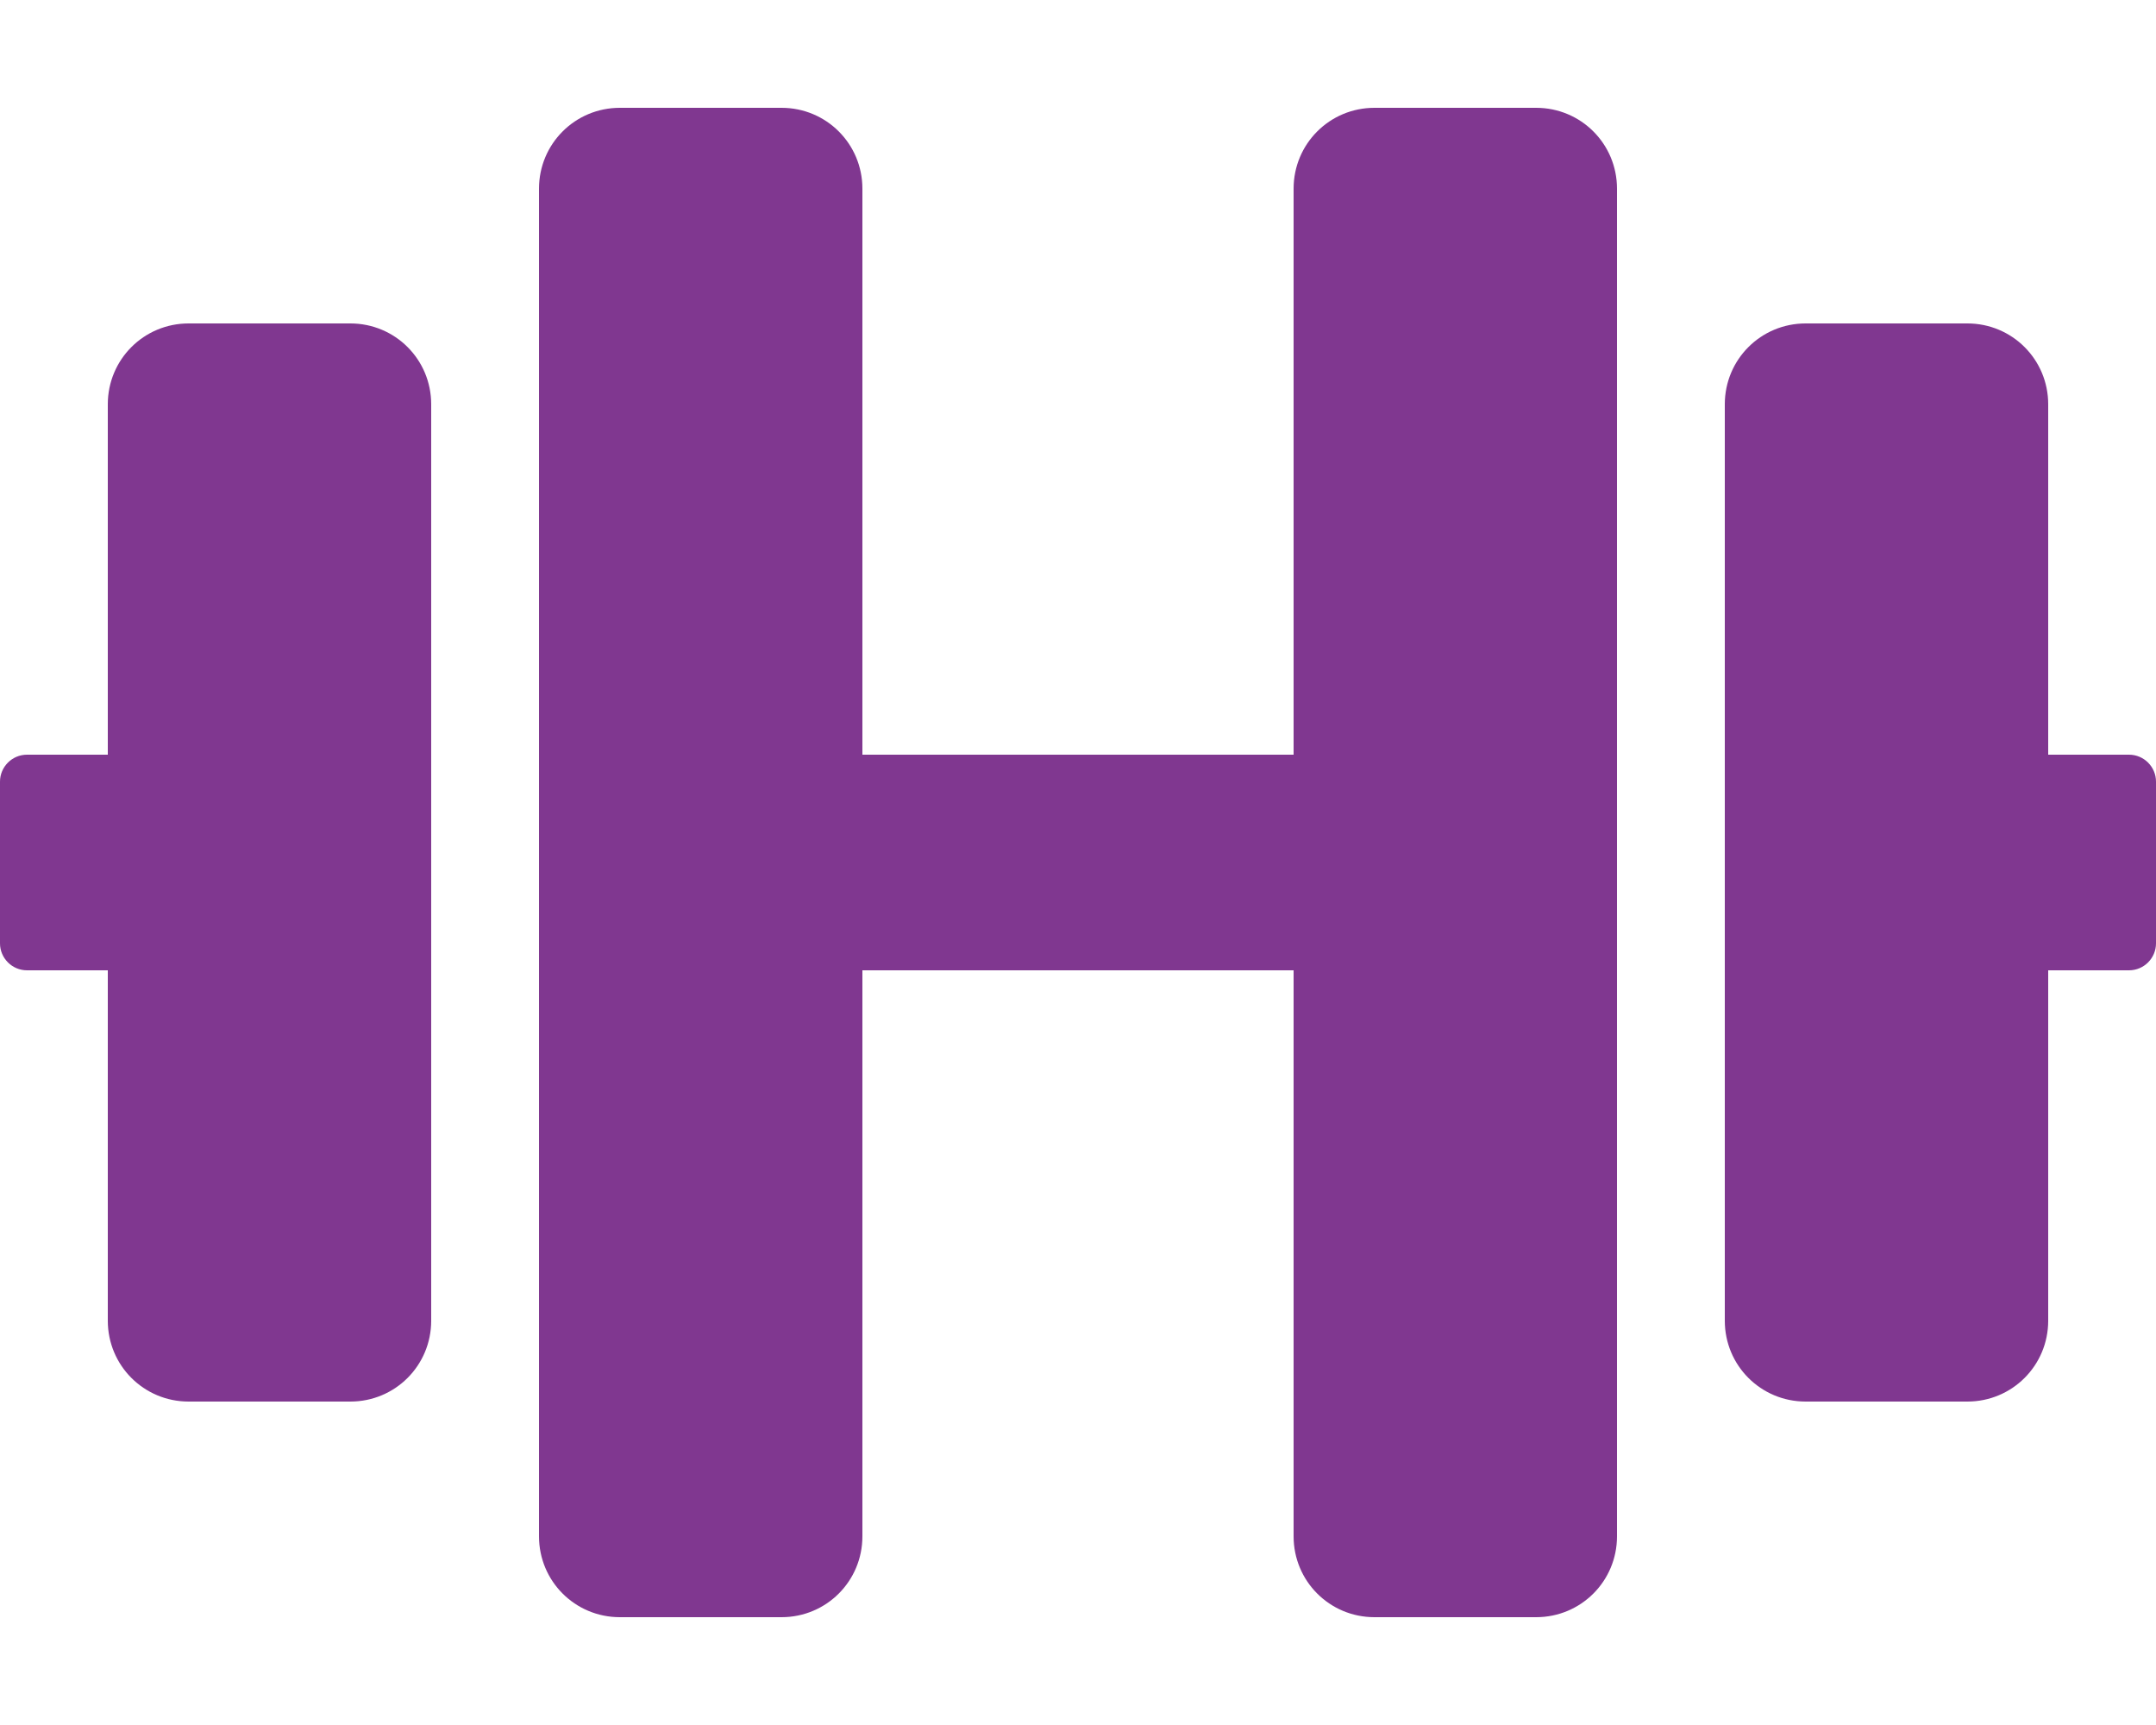
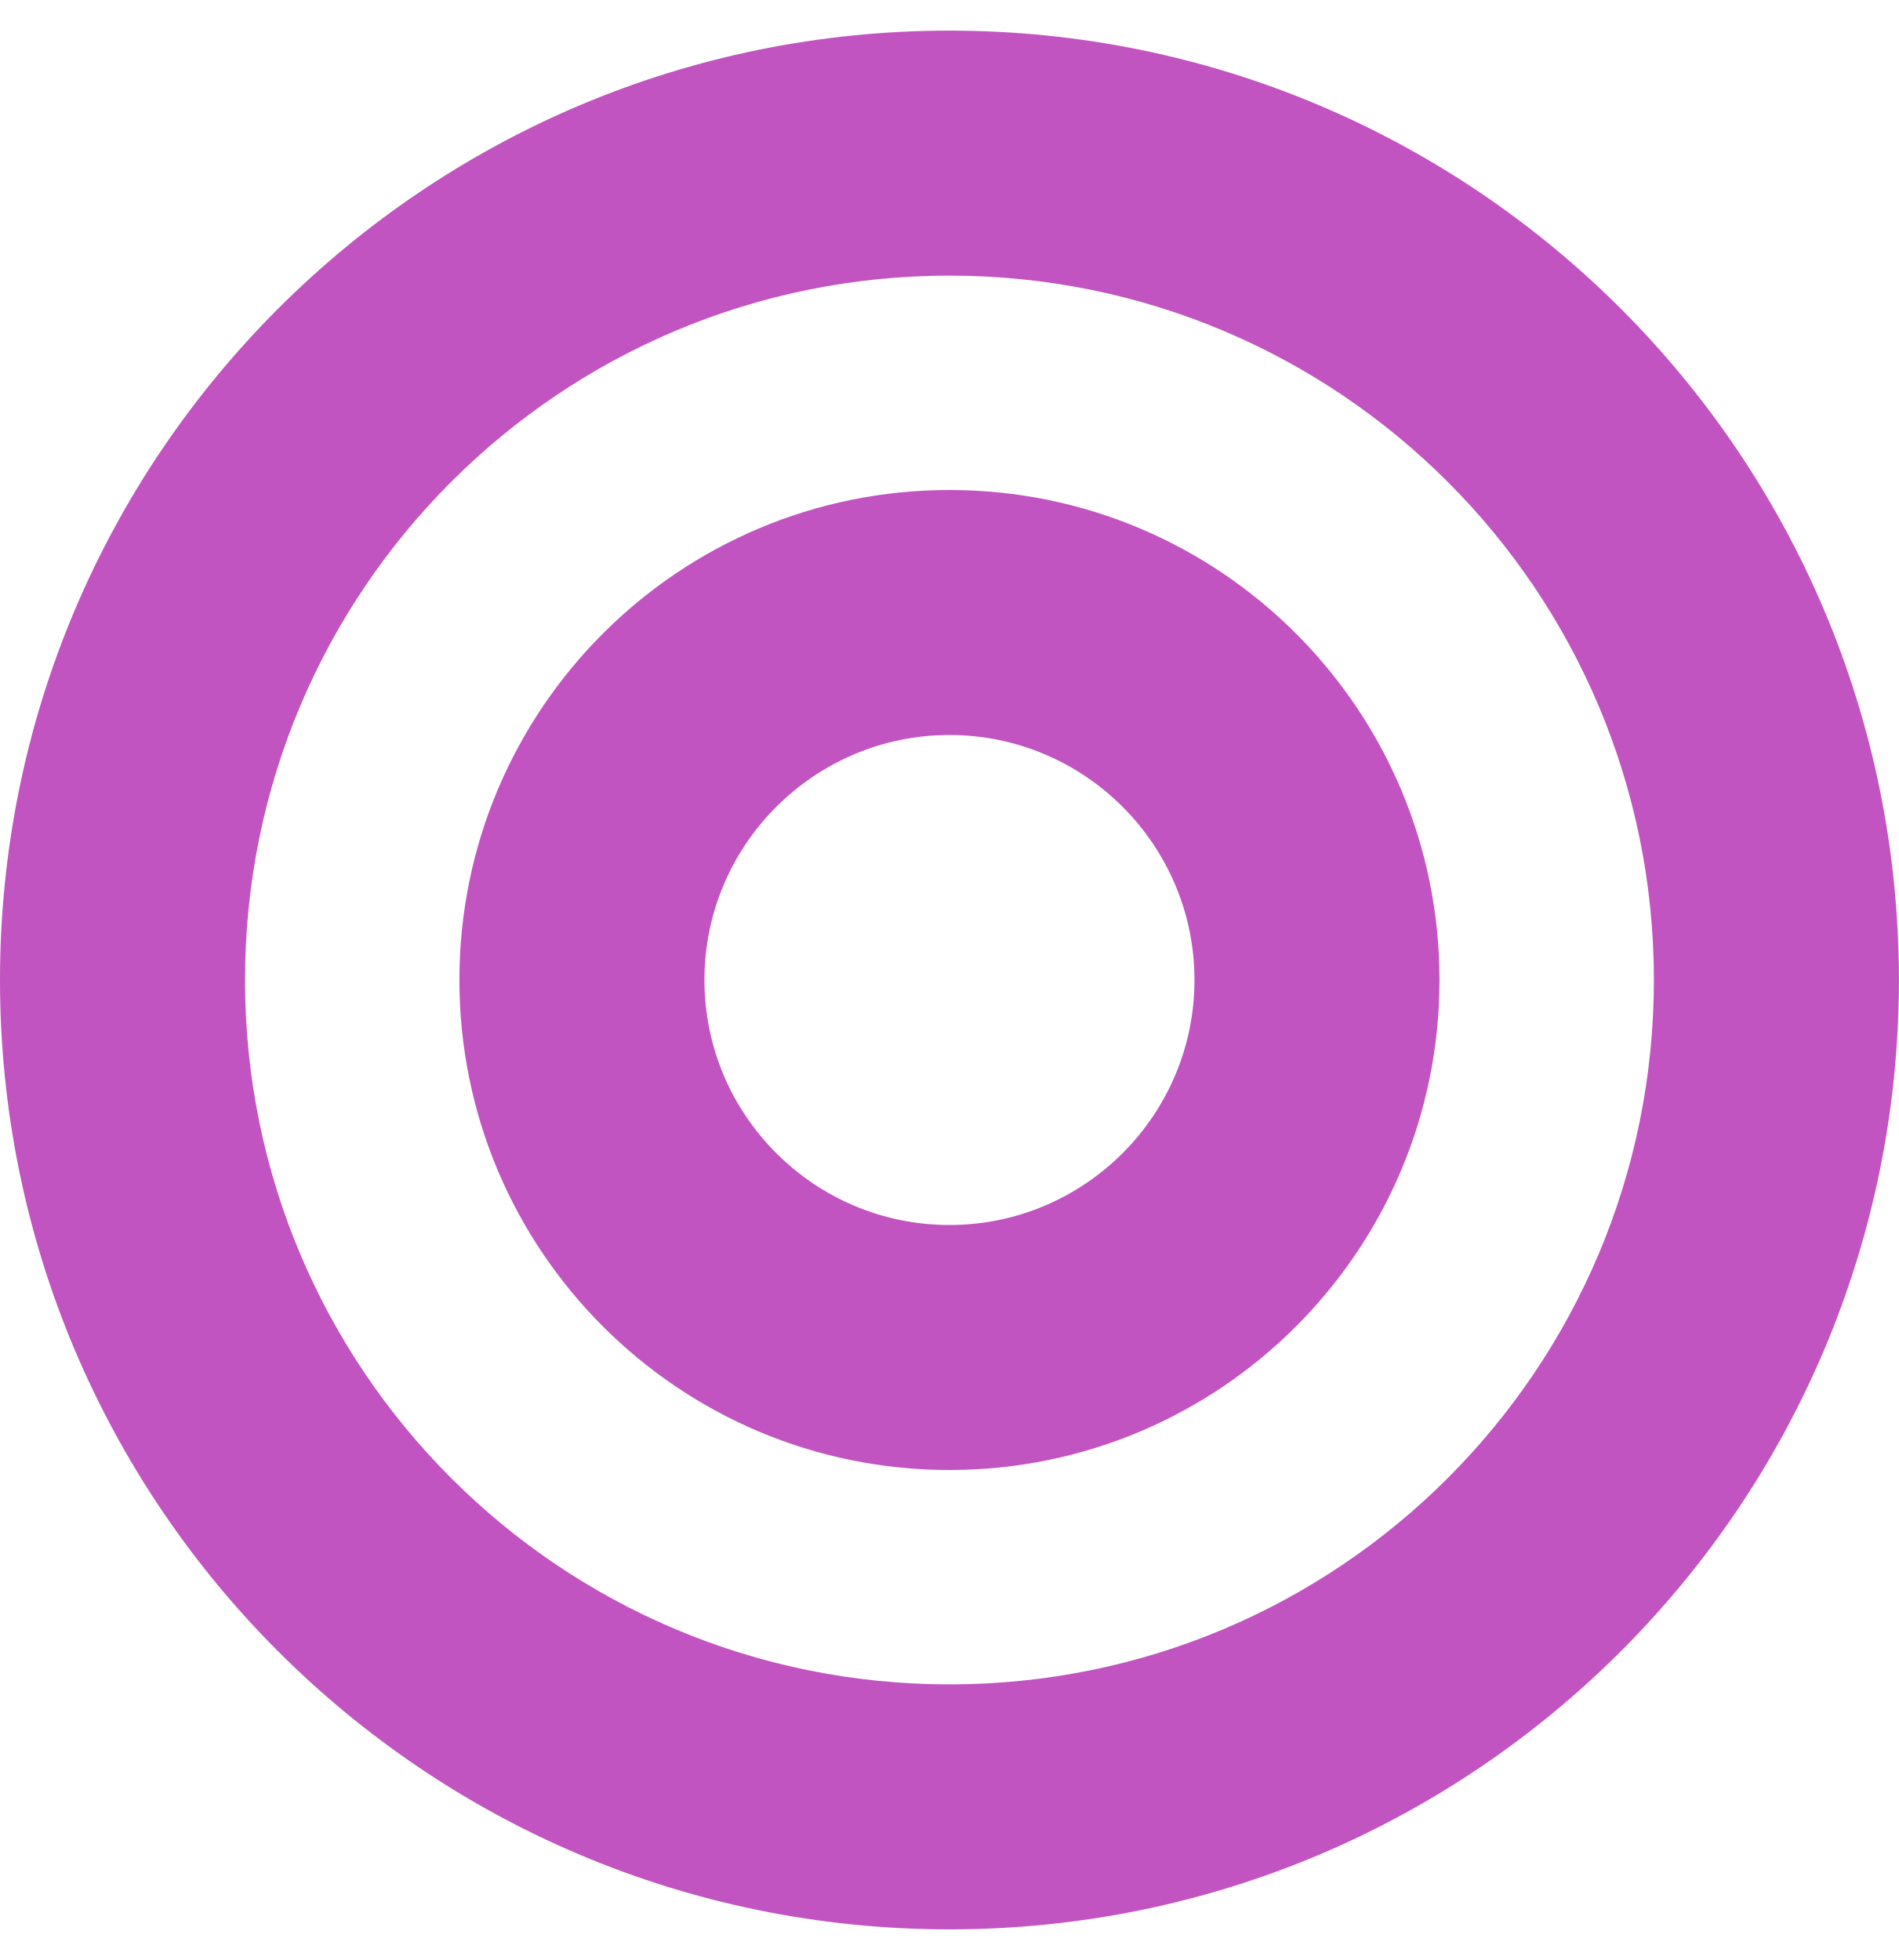
- <svg xmlns="http://www.w3.org/2000/svg" style="fill:#803790;" viewBox="0 0 640 512">
-   <path d="M104 96H56c-13.3 0-24 10.7-24 24v104H8c-4.4 0-8 3.6-8 8v48c0 4.4 3.6 8 8 8h24v104c0 13.3 10.7 24 24 24h48c13.3 0 24-10.7 24-24V120c0-13.3-10.7-24-24-24zm528 128h-24V120c0-13.3-10.7-24-24-24h-48c-13.3 0-24 10.7-24 24v272c0 13.3 10.7 24 24 24h48c13.3 0 24-10.7 24-24V288h24c4.4 0 8-3.6 8-8v-48c0-4.4-3.6-8-8-8zM456 32h-48c-13.3 0-24 10.7-24 24v168H256V56c0-13.3-10.7-24-24-24h-48c-13.3 0-24 10.7-24 24v400c0 13.3 10.7 24 24 24h48c13.3 0 24-10.7 24-24V288h128v168c0 13.3 10.7 24 24 24h48c13.3 0 24-10.7 24-24V56c0-13.3-10.7-24-24-24z" />
+ <svg xmlns="http://www.w3.org/2000/svg" style="fill:#C154C1;" viewBox="0 0 496 512">
+   <path d="M248 8C111.03 8 0 119.03 0 256s111.03 248 248 248 248-111.03 248-248S384.97 8 248 8zm0 432c-101.69 0-184-82.29-184-184 0-101.69 82.29-184 184-184 101.69 0 184 82.29 184 184 0 101.69-82.29 184-184 184zm0-312c-70.69 0-128 57.31-128 128s57.31 128 128 128 128-57.31 128-128-57.31-128-128-128zm0 192c-35.29 0-64-28.71-64-64s28.71-64 64-64 64 28.71 64 64-28.71 64-64 64z" />
</svg>
